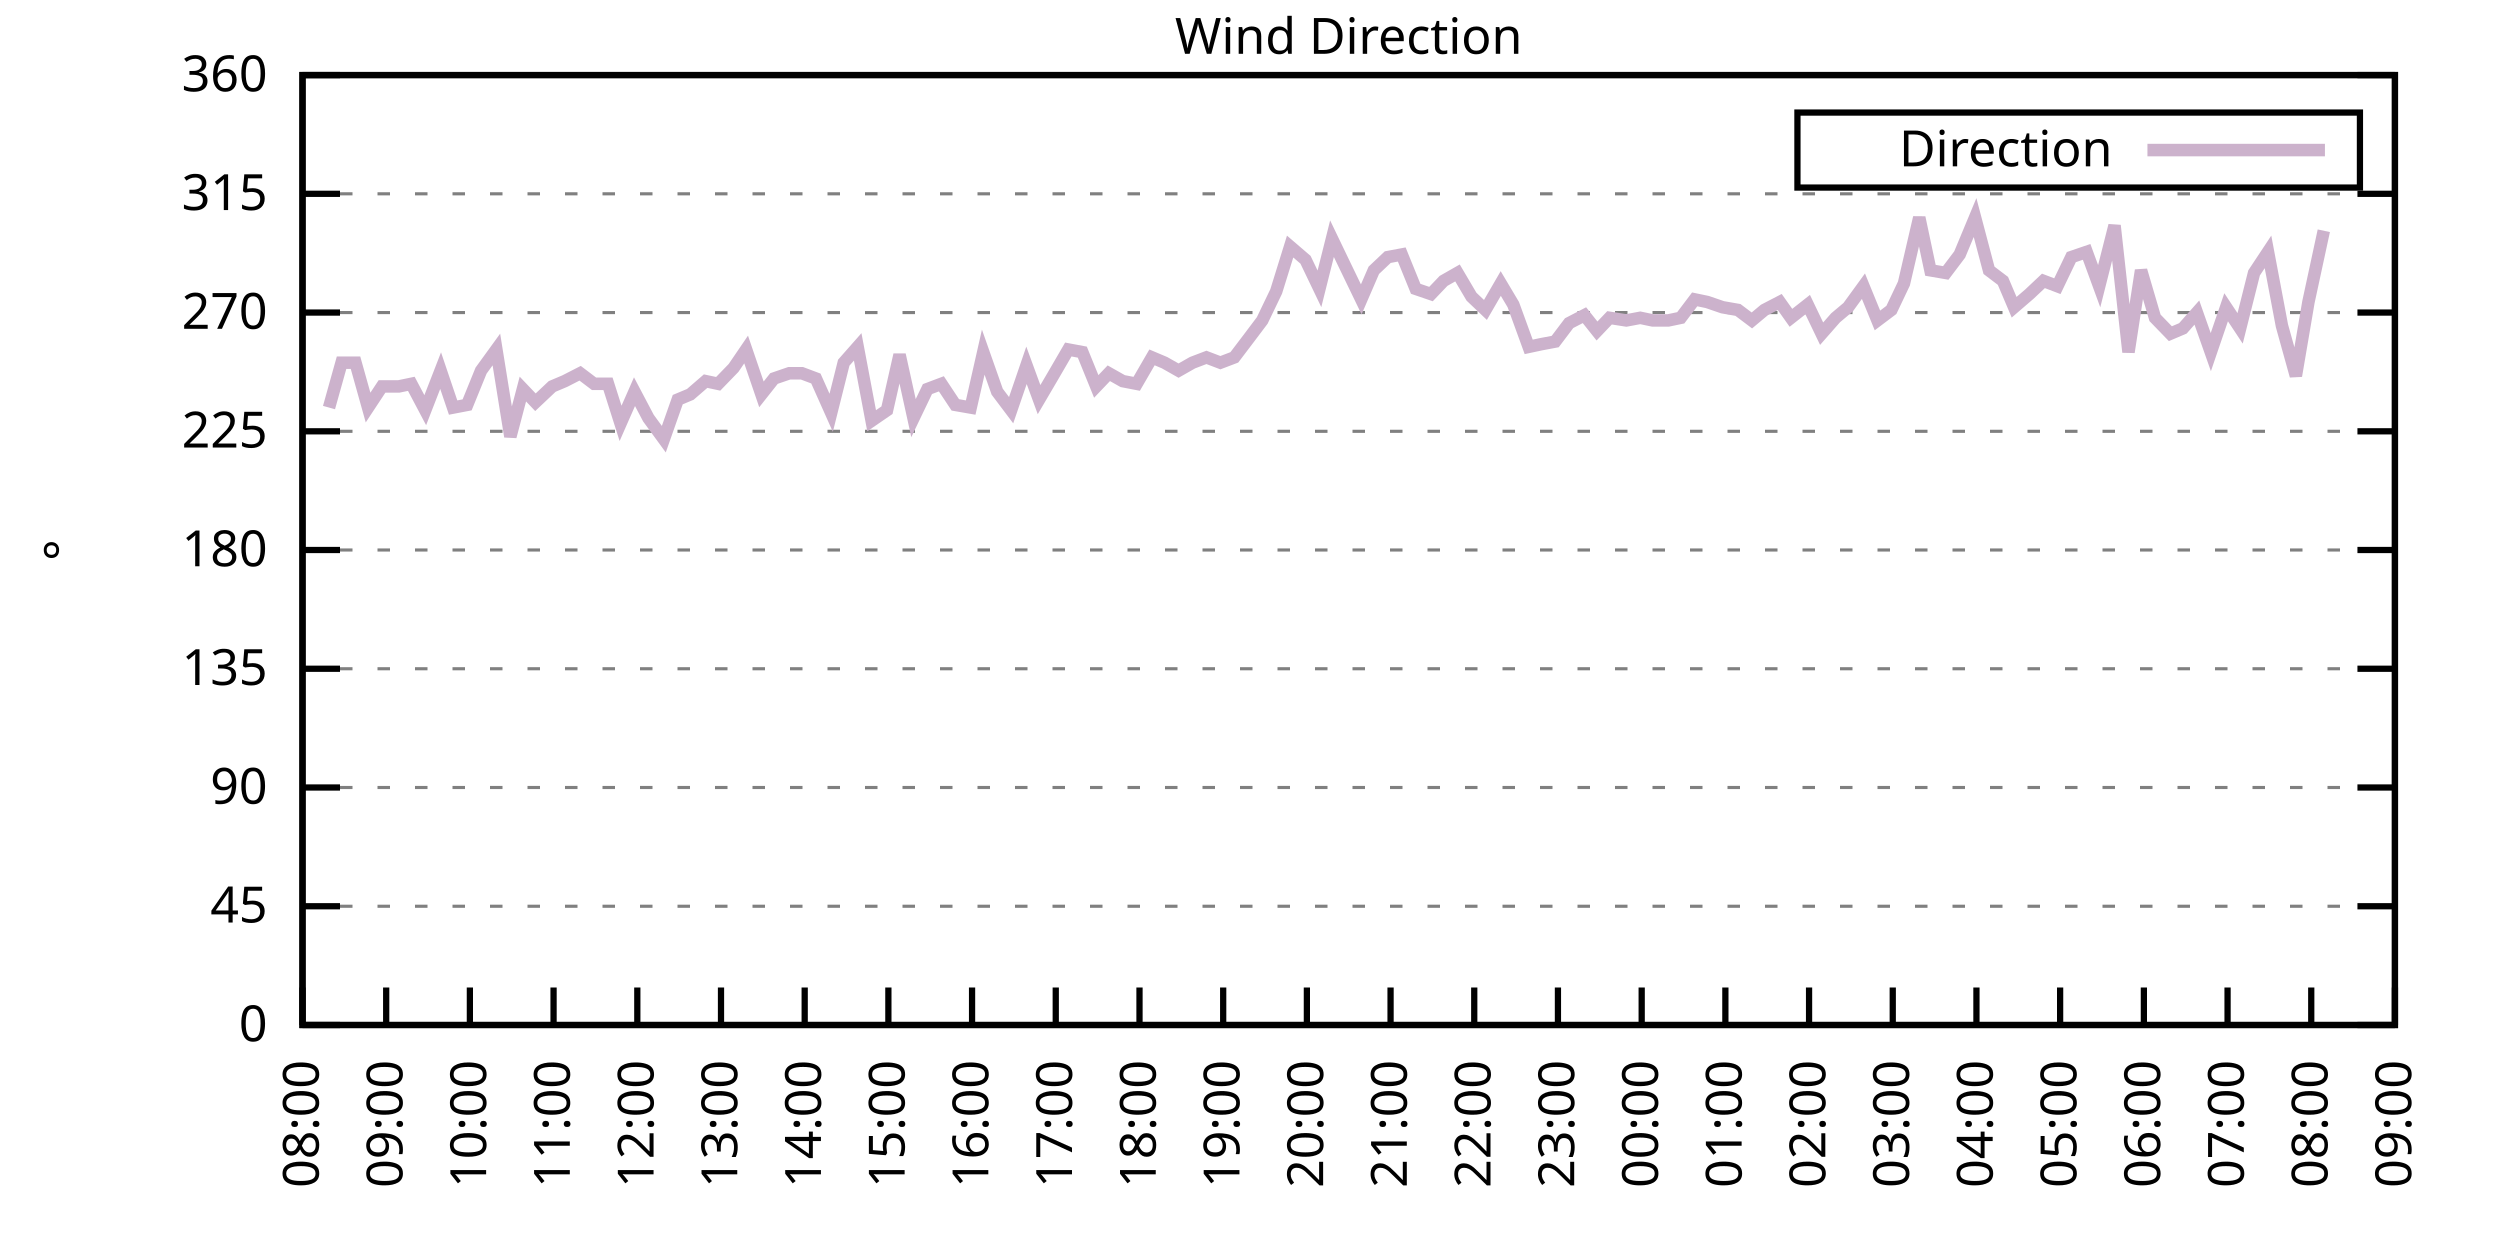
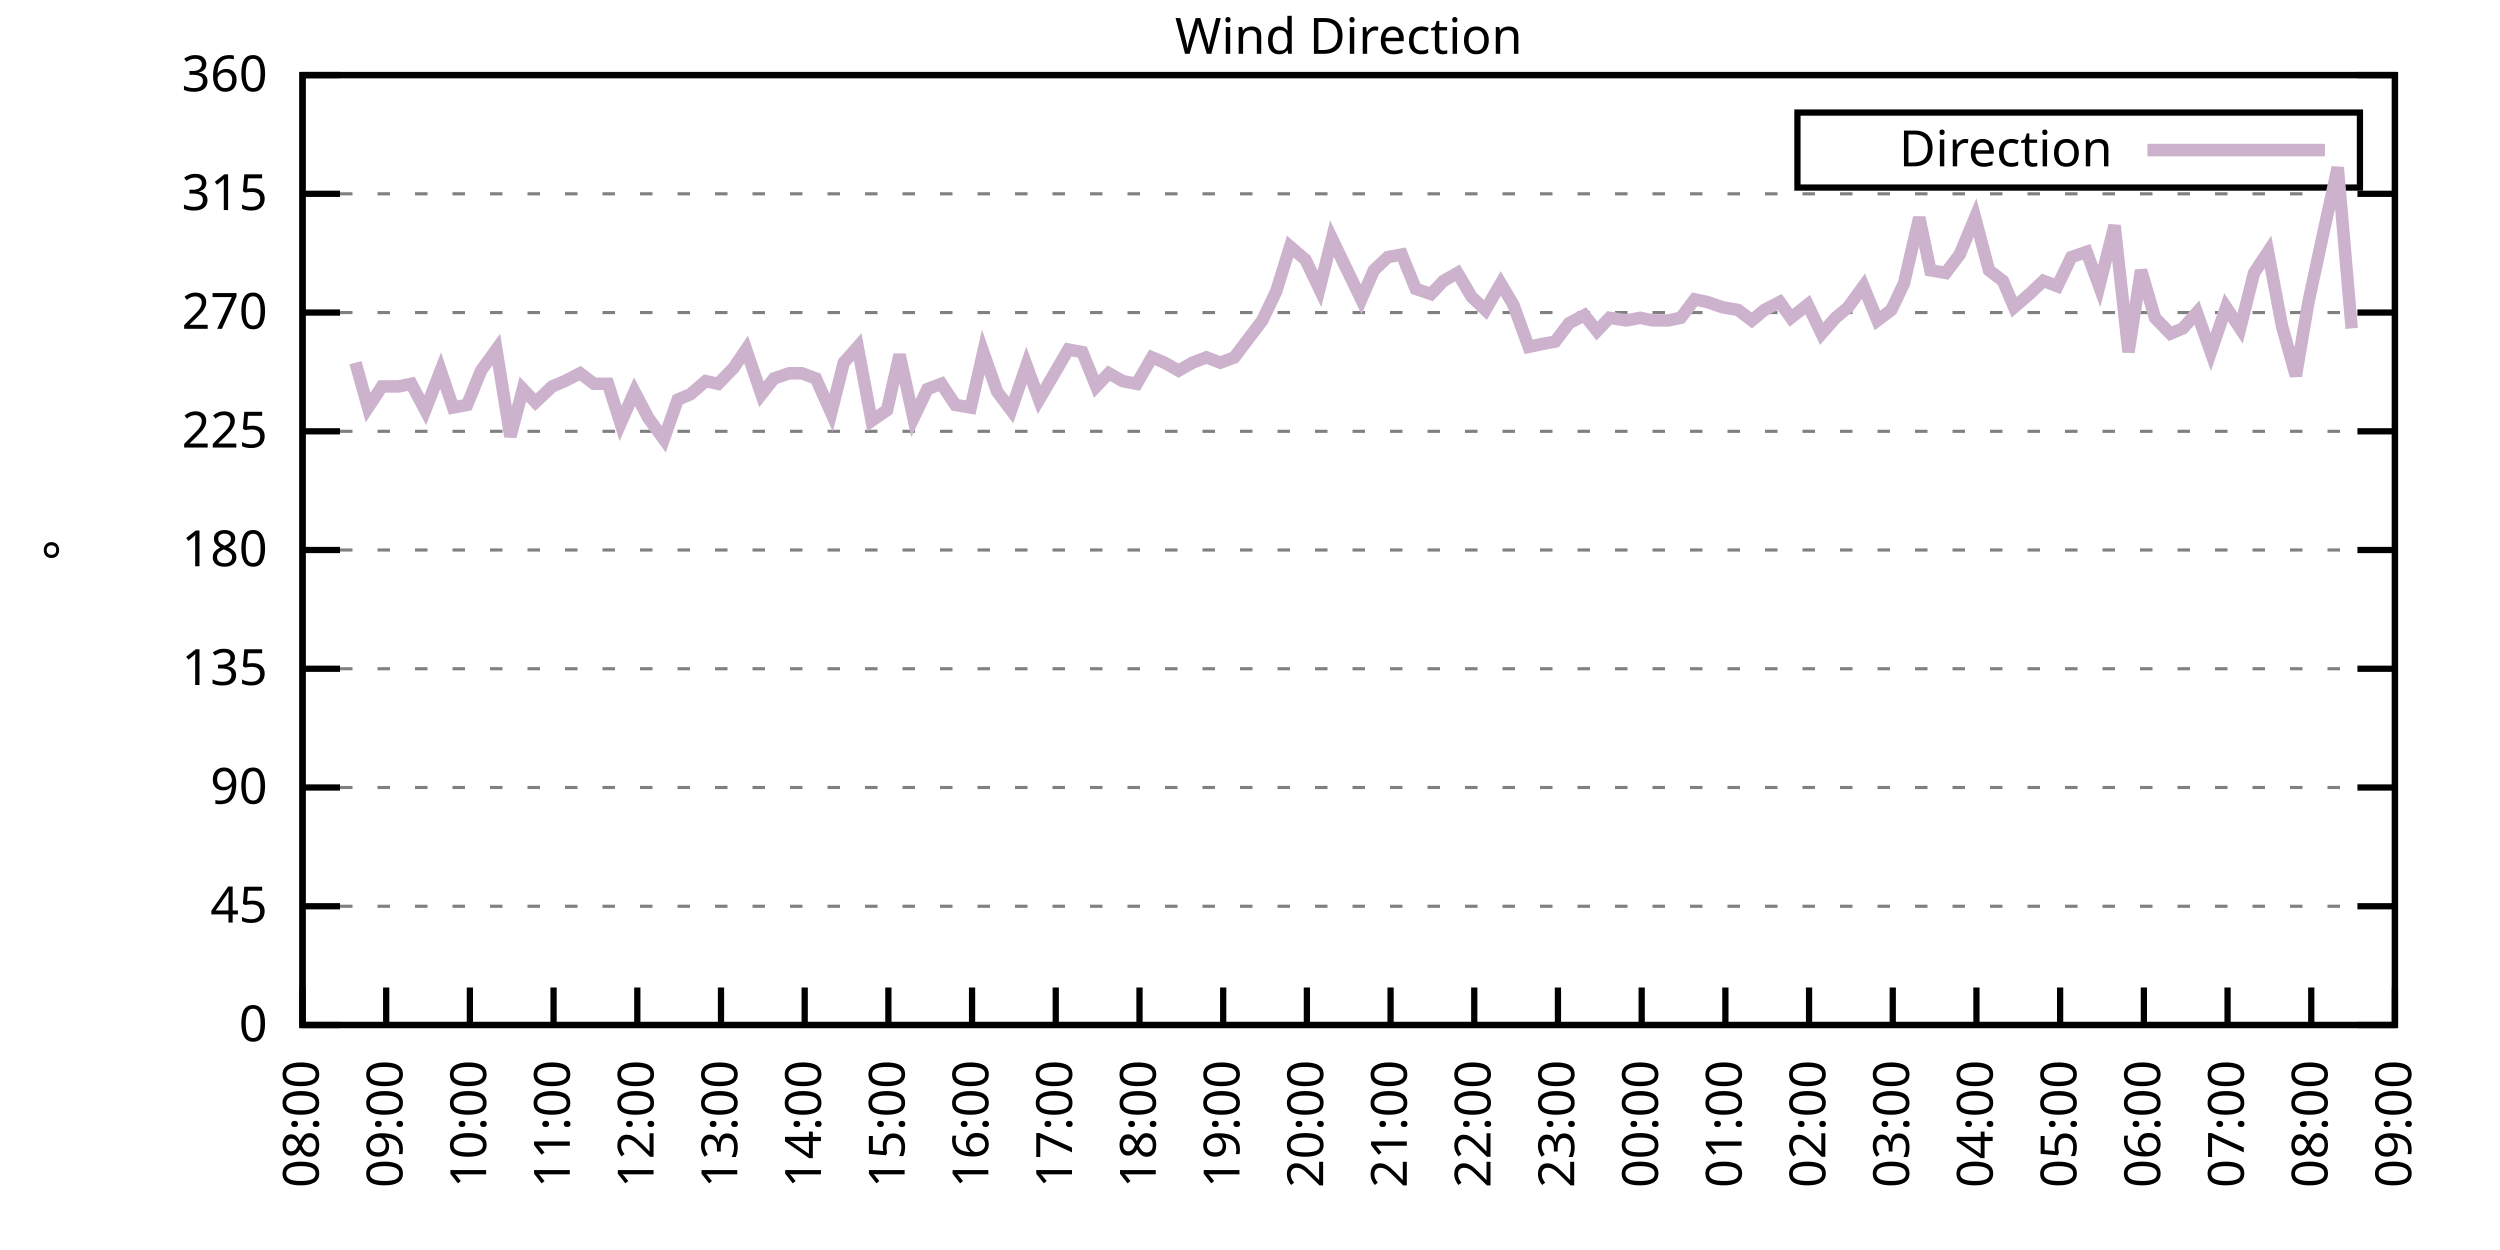
<svg xmlns="http://www.w3.org/2000/svg" xmlns:xlink="http://www.w3.org/1999/xlink" width="400" height="200" viewBox="0 0 400 200">
  <g id="gnuplot_canvas">
    <rect x="0" y="0" width="400" height="200" fill="none" />
    <defs>
      <circle id="gpDot" r="0.5" stroke-width="0.5" stroke="currentColor" />
      <path id="gpPt0" stroke-width="0.333" stroke="currentColor" d="M-1,0 h2 M0,-1 v2" />
      <path id="gpPt1" stroke-width="0.333" stroke="currentColor" d="M-1,-1 L1,1 M1,-1 L-1,1" />
      <path id="gpPt2" stroke-width="0.333" stroke="currentColor" d="M-1,0 L1,0 M0,-1 L0,1 M-1,-1 L1,1 M-1,1 L1,-1" />
      <rect id="gpPt3" stroke-width="0.333" stroke="currentColor" x="-1" y="-1" width="2" height="2" />
      <rect id="gpPt4" stroke-width="0.333" stroke="currentColor" fill="currentColor" x="-1" y="-1" width="2" height="2" />
      <circle id="gpPt5" stroke-width="0.333" stroke="currentColor" cx="0" cy="0" r="1" />
      <use xlink:href="#gpPt5" id="gpPt6" fill="currentColor" stroke="none" />
      <path id="gpPt7" stroke-width="0.333" stroke="currentColor" d="M0,-1.33 L-1.33,0.67 L1.33,0.67 z" />
      <use xlink:href="#gpPt7" id="gpPt8" fill="currentColor" stroke="none" />
      <use xlink:href="#gpPt7" id="gpPt9" stroke="currentColor" transform="rotate(180)" />
      <use xlink:href="#gpPt9" id="gpPt10" fill="currentColor" stroke="none" />
      <use xlink:href="#gpPt3" id="gpPt11" stroke="currentColor" transform="rotate(45)" />
      <use xlink:href="#gpPt11" id="gpPt12" fill="currentColor" stroke="none" />
      <path id="gpPt13" stroke-width="0.333" stroke="currentColor" d="M0,1.330 L1.265,0.411 L0.782,-1.067 L-0.782,-1.076 L-1.265,0.411 z" />
      <use xlink:href="#gpPt13" id="gpPt14" fill="currentColor" stroke="none" />
      <filter id="textbox" filterUnits="objectBoundingBox" x="0" y="0" height="1" width="1">
        <feFlood flood-color="white" flood-opacity="1" result="bgnd" />
        <feComposite in="SourceGraphic" in2="bgnd" operator="atop" />
      </filter>
      <filter id="greybox" filterUnits="objectBoundingBox" x="0" y="0" height="1" width="1">
        <feFlood flood-color="lightgrey" flood-opacity="1" result="grey" />
        <feComposite in="SourceGraphic" in2="grey" operator="atop" />
      </filter>
    </defs>
    <g fill="none" color="white" stroke="currentColor" stroke-width="1.00" stroke-linecap="butt" stroke-linejoin="miter">
</g>
    <g fill="none" color="black" stroke="currentColor" stroke-width="1.00" stroke-linecap="butt" stroke-linejoin="miter">
      <g stroke="none" shape-rendering="crispEdges">
        <polygon fill="rgb(255, 255, 255)" points="48.40,164.00 383.18,164.00 383.18,12.02 48.40,12.02 " />
      </g>
    </g>
    <g fill="none" color="black" stroke="currentColor" stroke-width="1.00" stroke-linecap="butt" stroke-linejoin="miter">
</g>
    <g fill="none" color="black" stroke="black" stroke-width="0.50" stroke-linecap="butt" stroke-linejoin="miter">
</g>
    <g fill="none" color="gray" stroke="currentColor" stroke-width="0.50" stroke-linecap="butt" stroke-linejoin="miter">
      <path stroke="gray" stroke-dasharray="2,4" class="gridline" d="M48.40,164.00 L383.19,164.00  " />
    </g>
    <g fill="none" color="gray" stroke="gray" stroke-width="1.00" stroke-linecap="butt" stroke-linejoin="miter">
</g>
    <g fill="none" color="black" stroke="currentColor" stroke-width="1.00" stroke-linecap="butt" stroke-linejoin="miter">
      <path stroke="black" d="M48.40,164.00 L54.40,164.00 M383.19,164.00 L377.19,164.00  " />
      <g transform="translate(42.80,166.60)" stroke="none" fill="black" font-family="Sans" font-size="8.00" text-anchor="end">
        <text>
          <tspan font-family="Sans"> 0</tspan>
        </text>
      </g>
    </g>
    <g fill="none" color="black" stroke="currentColor" stroke-width="1.00" stroke-linecap="butt" stroke-linejoin="miter">
</g>
    <g fill="none" color="black" stroke="black" stroke-width="0.50" stroke-linecap="butt" stroke-linejoin="miter">
</g>
    <g fill="none" color="gray" stroke="currentColor" stroke-width="0.50" stroke-linecap="butt" stroke-linejoin="miter">
      <path stroke="gray" stroke-dasharray="2,4" class="gridline" d="M48.40,145.00 L383.19,145.00  " />
    </g>
    <g fill="none" color="gray" stroke="gray" stroke-width="1.00" stroke-linecap="butt" stroke-linejoin="miter">
</g>
    <g fill="none" color="black" stroke="currentColor" stroke-width="1.00" stroke-linecap="butt" stroke-linejoin="miter">
      <path stroke="black" d="M48.40,145.00 L54.40,145.00 M383.19,145.00 L377.19,145.00  " />
      <g transform="translate(42.80,147.60)" stroke="none" fill="black" font-family="Sans" font-size="8.00" text-anchor="end">
        <text>
          <tspan font-family="Sans"> 45</tspan>
        </text>
      </g>
    </g>
    <g fill="none" color="black" stroke="currentColor" stroke-width="1.00" stroke-linecap="butt" stroke-linejoin="miter">
</g>
    <g fill="none" color="black" stroke="black" stroke-width="0.50" stroke-linecap="butt" stroke-linejoin="miter">
</g>
    <g fill="none" color="gray" stroke="currentColor" stroke-width="0.50" stroke-linecap="butt" stroke-linejoin="miter">
      <path stroke="gray" stroke-dasharray="2,4" class="gridline" d="M48.40,126.00 L383.19,126.00  " />
    </g>
    <g fill="none" color="gray" stroke="gray" stroke-width="1.00" stroke-linecap="butt" stroke-linejoin="miter">
</g>
    <g fill="none" color="black" stroke="currentColor" stroke-width="1.00" stroke-linecap="butt" stroke-linejoin="miter">
      <path stroke="black" d="M48.40,126.00 L54.40,126.00 M383.19,126.00 L377.19,126.00  " />
      <g transform="translate(42.80,128.60)" stroke="none" fill="black" font-family="Sans" font-size="8.00" text-anchor="end">
        <text>
          <tspan font-family="Sans"> 90</tspan>
        </text>
      </g>
    </g>
    <g fill="none" color="black" stroke="currentColor" stroke-width="1.00" stroke-linecap="butt" stroke-linejoin="miter">
</g>
    <g fill="none" color="black" stroke="black" stroke-width="0.50" stroke-linecap="butt" stroke-linejoin="miter">
</g>
    <g fill="none" color="gray" stroke="currentColor" stroke-width="0.50" stroke-linecap="butt" stroke-linejoin="miter">
      <path stroke="gray" stroke-dasharray="2,4" class="gridline" d="M48.40,107.00 L383.19,107.00  " />
    </g>
    <g fill="none" color="gray" stroke="gray" stroke-width="1.00" stroke-linecap="butt" stroke-linejoin="miter">
</g>
    <g fill="none" color="black" stroke="currentColor" stroke-width="1.00" stroke-linecap="butt" stroke-linejoin="miter">
      <path stroke="black" d="M48.40,107.00 L54.40,107.00 M383.19,107.00 L377.19,107.00  " />
      <g transform="translate(42.80,109.60)" stroke="none" fill="black" font-family="Sans" font-size="8.00" text-anchor="end">
        <text>
          <tspan font-family="Sans"> 135</tspan>
        </text>
      </g>
    </g>
    <g fill="none" color="black" stroke="currentColor" stroke-width="1.00" stroke-linecap="butt" stroke-linejoin="miter">
</g>
    <g fill="none" color="black" stroke="black" stroke-width="0.50" stroke-linecap="butt" stroke-linejoin="miter">
</g>
    <g fill="none" color="gray" stroke="currentColor" stroke-width="0.50" stroke-linecap="butt" stroke-linejoin="miter">
      <path stroke="gray" stroke-dasharray="2,4" class="gridline" d="M48.40,88.00 L383.19,88.00  " />
    </g>
    <g fill="none" color="gray" stroke="gray" stroke-width="1.00" stroke-linecap="butt" stroke-linejoin="miter">
</g>
    <g fill="none" color="black" stroke="currentColor" stroke-width="1.00" stroke-linecap="butt" stroke-linejoin="miter">
      <path stroke="black" d="M48.40,88.00 L54.40,88.00 M383.19,88.00 L377.19,88.00  " />
      <g transform="translate(42.80,90.60)" stroke="none" fill="black" font-family="Sans" font-size="8.00" text-anchor="end">
        <text>
          <tspan font-family="Sans"> 180</tspan>
        </text>
      </g>
    </g>
    <g fill="none" color="black" stroke="currentColor" stroke-width="1.00" stroke-linecap="butt" stroke-linejoin="miter">
</g>
    <g fill="none" color="black" stroke="black" stroke-width="0.50" stroke-linecap="butt" stroke-linejoin="miter">
</g>
    <g fill="none" color="gray" stroke="currentColor" stroke-width="0.50" stroke-linecap="butt" stroke-linejoin="miter">
      <path stroke="gray" stroke-dasharray="2,4" class="gridline" d="M48.40,69.01 L383.19,69.01  " />
    </g>
    <g fill="none" color="gray" stroke="gray" stroke-width="1.00" stroke-linecap="butt" stroke-linejoin="miter">
</g>
    <g fill="none" color="black" stroke="currentColor" stroke-width="1.00" stroke-linecap="butt" stroke-linejoin="miter">
      <path stroke="black" d="M48.40,69.01 L54.40,69.01 M383.19,69.01 L377.19,69.01  " />
      <g transform="translate(42.80,71.61)" stroke="none" fill="black" font-family="Sans" font-size="8.00" text-anchor="end">
        <text>
          <tspan font-family="Sans"> 225</tspan>
        </text>
      </g>
    </g>
    <g fill="none" color="black" stroke="currentColor" stroke-width="1.00" stroke-linecap="butt" stroke-linejoin="miter">
</g>
    <g fill="none" color="black" stroke="black" stroke-width="0.50" stroke-linecap="butt" stroke-linejoin="miter">
</g>
    <g fill="none" color="gray" stroke="currentColor" stroke-width="0.50" stroke-linecap="butt" stroke-linejoin="miter">
      <path stroke="gray" stroke-dasharray="2,4" class="gridline" d="M48.40,50.01 L383.19,50.01  " />
    </g>
    <g fill="none" color="gray" stroke="gray" stroke-width="1.00" stroke-linecap="butt" stroke-linejoin="miter">
</g>
    <g fill="none" color="black" stroke="currentColor" stroke-width="1.00" stroke-linecap="butt" stroke-linejoin="miter">
      <path stroke="black" d="M48.40,50.01 L54.40,50.01 M383.19,50.01 L377.19,50.01  " />
      <g transform="translate(42.80,52.61)" stroke="none" fill="black" font-family="Sans" font-size="8.00" text-anchor="end">
        <text>
          <tspan font-family="Sans"> 270</tspan>
        </text>
      </g>
    </g>
    <g fill="none" color="black" stroke="currentColor" stroke-width="1.00" stroke-linecap="butt" stroke-linejoin="miter">
</g>
    <g fill="none" color="black" stroke="black" stroke-width="0.50" stroke-linecap="butt" stroke-linejoin="miter">
</g>
    <g fill="none" color="gray" stroke="currentColor" stroke-width="0.50" stroke-linecap="butt" stroke-linejoin="miter">
      <path stroke="gray" stroke-dasharray="2,4" class="gridline" d="M48.40,31.01 L383.19,31.01  " />
    </g>
    <g fill="none" color="gray" stroke="gray" stroke-width="1.00" stroke-linecap="butt" stroke-linejoin="miter">
</g>
    <g fill="none" color="black" stroke="currentColor" stroke-width="1.00" stroke-linecap="butt" stroke-linejoin="miter">
      <path stroke="black" d="M48.40,31.01 L54.40,31.01 M383.19,31.01 L377.19,31.01  " />
      <g transform="translate(42.80,33.61)" stroke="none" fill="black" font-family="Sans" font-size="8.00" text-anchor="end">
        <text>
          <tspan font-family="Sans"> 315</tspan>
        </text>
      </g>
    </g>
    <g fill="none" color="black" stroke="currentColor" stroke-width="1.00" stroke-linecap="butt" stroke-linejoin="miter">
</g>
    <g fill="none" color="black" stroke="black" stroke-width="0.50" stroke-linecap="butt" stroke-linejoin="miter">
</g>
    <g fill="none" color="gray" stroke="currentColor" stroke-width="0.50" stroke-linecap="butt" stroke-linejoin="miter">
      <path stroke="gray" stroke-dasharray="2,4" class="gridline" d="M48.40,12.01 L383.19,12.01  " />
    </g>
    <g fill="none" color="gray" stroke="gray" stroke-width="1.00" stroke-linecap="butt" stroke-linejoin="miter">
</g>
    <g fill="none" color="black" stroke="currentColor" stroke-width="1.00" stroke-linecap="butt" stroke-linejoin="miter">
      <path stroke="black" d="M48.40,12.01 L54.40,12.01 M383.19,12.01 L377.19,12.01  " />
      <g transform="translate(42.80,14.61)" stroke="none" fill="black" font-family="Sans" font-size="8.00" text-anchor="end">
        <text>
          <tspan font-family="Sans"> 360</tspan>
        </text>
      </g>
    </g>
    <g fill="none" color="black" stroke="currentColor" stroke-width="1.00" stroke-linecap="butt" stroke-linejoin="miter">
      <path stroke="black" d="M48.40,164.00 L48.40,158.00  " />
      <g transform="translate(51.00,169.60) rotate(270.00)" stroke="none" fill="black" font-family="Sans" font-size="8.00" text-anchor="end">
        <text>
          <tspan font-family="Sans">08:00</tspan>
        </text>
      </g>
    </g>
    <g fill="none" color="black" stroke="currentColor" stroke-width="1.00" stroke-linecap="butt" stroke-linejoin="miter">
      <path stroke="black" d="M61.79,164.00 L61.79,158.00  " />
      <g transform="translate(64.39,169.60) rotate(270.00)" stroke="none" fill="black" font-family="Sans" font-size="8.00" text-anchor="end">
        <text>
          <tspan font-family="Sans">09:00</tspan>
        </text>
      </g>
    </g>
    <g fill="none" color="black" stroke="currentColor" stroke-width="1.00" stroke-linecap="butt" stroke-linejoin="miter">
      <path stroke="black" d="M75.18,164.00 L75.18,158.00  " />
      <g transform="translate(77.78,169.60) rotate(270.00)" stroke="none" fill="black" font-family="Sans" font-size="8.00" text-anchor="end">
        <text>
          <tspan font-family="Sans">10:00</tspan>
        </text>
      </g>
    </g>
    <g fill="none" color="black" stroke="currentColor" stroke-width="1.00" stroke-linecap="butt" stroke-linejoin="miter">
      <path stroke="black" d="M88.57,164.00 L88.57,158.00  " />
      <g transform="translate(91.17,169.60) rotate(270.00)" stroke="none" fill="black" font-family="Sans" font-size="8.00" text-anchor="end">
        <text>
          <tspan font-family="Sans">11:00</tspan>
        </text>
      </g>
    </g>
    <g fill="none" color="black" stroke="currentColor" stroke-width="1.00" stroke-linecap="butt" stroke-linejoin="miter">
      <path stroke="black" d="M101.97,164.00 L101.97,158.00  " />
      <g transform="translate(104.57,169.60) rotate(270.00)" stroke="none" fill="black" font-family="Sans" font-size="8.00" text-anchor="end">
        <text>
          <tspan font-family="Sans">12:00</tspan>
        </text>
      </g>
    </g>
    <g fill="none" color="black" stroke="currentColor" stroke-width="1.00" stroke-linecap="butt" stroke-linejoin="miter">
      <path stroke="black" d="M115.36,164.00 L115.36,158.00  " />
      <g transform="translate(117.96,169.60) rotate(270.00)" stroke="none" fill="black" font-family="Sans" font-size="8.00" text-anchor="end">
        <text>
          <tspan font-family="Sans">13:00</tspan>
        </text>
      </g>
    </g>
    <g fill="none" color="black" stroke="currentColor" stroke-width="1.00" stroke-linecap="butt" stroke-linejoin="miter">
      <path stroke="black" d="M128.75,164.00 L128.75,158.00  " />
      <g transform="translate(131.35,169.60) rotate(270.00)" stroke="none" fill="black" font-family="Sans" font-size="8.00" text-anchor="end">
        <text>
          <tspan font-family="Sans">14:00</tspan>
        </text>
      </g>
    </g>
    <g fill="none" color="black" stroke="currentColor" stroke-width="1.00" stroke-linecap="butt" stroke-linejoin="miter">
      <path stroke="black" d="M142.14,164.00 L142.14,158.00  " />
      <g transform="translate(144.74,169.60) rotate(270.00)" stroke="none" fill="black" font-family="Sans" font-size="8.00" text-anchor="end">
        <text>
          <tspan font-family="Sans">15:00</tspan>
        </text>
      </g>
    </g>
    <g fill="none" color="black" stroke="currentColor" stroke-width="1.00" stroke-linecap="butt" stroke-linejoin="miter">
      <path stroke="black" d="M155.53,164.00 L155.53,158.00  " />
      <g transform="translate(158.13,169.60) rotate(270.00)" stroke="none" fill="black" font-family="Sans" font-size="8.00" text-anchor="end">
        <text>
          <tspan font-family="Sans">16:00</tspan>
        </text>
      </g>
    </g>
    <g fill="none" color="black" stroke="currentColor" stroke-width="1.00" stroke-linecap="butt" stroke-linejoin="miter">
      <path stroke="black" d="M168.92,164.00 L168.92,158.00  " />
      <g transform="translate(171.52,169.60) rotate(270.00)" stroke="none" fill="black" font-family="Sans" font-size="8.00" text-anchor="end">
        <text>
          <tspan font-family="Sans">17:00</tspan>
        </text>
      </g>
    </g>
    <g fill="none" color="black" stroke="currentColor" stroke-width="1.00" stroke-linecap="butt" stroke-linejoin="miter">
      <path stroke="black" d="M182.32,164.00 L182.32,158.00  " />
      <g transform="translate(184.92,169.60) rotate(270.00)" stroke="none" fill="black" font-family="Sans" font-size="8.00" text-anchor="end">
        <text>
          <tspan font-family="Sans">18:00</tspan>
        </text>
      </g>
    </g>
    <g fill="none" color="black" stroke="currentColor" stroke-width="1.00" stroke-linecap="butt" stroke-linejoin="miter">
      <path stroke="black" d="M195.71,164.00 L195.71,158.00  " />
      <g transform="translate(198.31,169.60) rotate(270.00)" stroke="none" fill="black" font-family="Sans" font-size="8.00" text-anchor="end">
        <text>
          <tspan font-family="Sans">19:00</tspan>
        </text>
      </g>
    </g>
    <g fill="none" color="black" stroke="currentColor" stroke-width="1.00" stroke-linecap="butt" stroke-linejoin="miter">
      <path stroke="black" d="M209.10,164.00 L209.10,158.00  " />
      <g transform="translate(211.70,169.60) rotate(270.00)" stroke="none" fill="black" font-family="Sans" font-size="8.00" text-anchor="end">
        <text>
          <tspan font-family="Sans">20:00</tspan>
        </text>
      </g>
    </g>
    <g fill="none" color="black" stroke="currentColor" stroke-width="1.00" stroke-linecap="butt" stroke-linejoin="miter">
      <path stroke="black" d="M222.49,164.00 L222.49,158.00  " />
      <g transform="translate(225.09,169.60) rotate(270.00)" stroke="none" fill="black" font-family="Sans" font-size="8.00" text-anchor="end">
        <text>
          <tspan font-family="Sans">21:00</tspan>
        </text>
      </g>
    </g>
    <g fill="none" color="black" stroke="currentColor" stroke-width="1.00" stroke-linecap="butt" stroke-linejoin="miter">
      <path stroke="black" d="M235.88,164.00 L235.88,158.00  " />
      <g transform="translate(238.48,169.60) rotate(270.00)" stroke="none" fill="black" font-family="Sans" font-size="8.00" text-anchor="end">
        <text>
          <tspan font-family="Sans">22:00</tspan>
        </text>
      </g>
    </g>
    <g fill="none" color="black" stroke="currentColor" stroke-width="1.00" stroke-linecap="butt" stroke-linejoin="miter">
      <path stroke="black" d="M249.27,164.00 L249.27,158.00  " />
      <g transform="translate(251.87,169.60) rotate(270.00)" stroke="none" fill="black" font-family="Sans" font-size="8.00" text-anchor="end">
        <text>
          <tspan font-family="Sans">23:00</tspan>
        </text>
      </g>
    </g>
    <g fill="none" color="black" stroke="currentColor" stroke-width="1.00" stroke-linecap="butt" stroke-linejoin="miter">
      <path stroke="black" d="M262.67,164.00 L262.67,158.00  " />
      <g transform="translate(265.27,169.60) rotate(270.00)" stroke="none" fill="black" font-family="Sans" font-size="8.00" text-anchor="end">
        <text>
          <tspan font-family="Sans">00:00</tspan>
        </text>
      </g>
    </g>
    <g fill="none" color="black" stroke="currentColor" stroke-width="1.00" stroke-linecap="butt" stroke-linejoin="miter">
      <path stroke="black" d="M276.06,164.00 L276.06,158.00  " />
      <g transform="translate(278.66,169.60) rotate(270.00)" stroke="none" fill="black" font-family="Sans" font-size="8.00" text-anchor="end">
        <text>
          <tspan font-family="Sans">01:00</tspan>
        </text>
      </g>
    </g>
    <g fill="none" color="black" stroke="currentColor" stroke-width="1.00" stroke-linecap="butt" stroke-linejoin="miter">
      <path stroke="black" d="M289.45,164.00 L289.45,158.00  " />
      <g transform="translate(292.05,169.60) rotate(270.00)" stroke="none" fill="black" font-family="Sans" font-size="8.00" text-anchor="end">
        <text>
          <tspan font-family="Sans">02:00</tspan>
        </text>
      </g>
    </g>
    <g fill="none" color="black" stroke="currentColor" stroke-width="1.00" stroke-linecap="butt" stroke-linejoin="miter">
      <path stroke="black" d="M302.84,164.00 L302.84,158.00  " />
      <g transform="translate(305.44,169.60) rotate(270.00)" stroke="none" fill="black" font-family="Sans" font-size="8.00" text-anchor="end">
        <text>
          <tspan font-family="Sans">03:00</tspan>
        </text>
      </g>
    </g>
    <g fill="none" color="black" stroke="currentColor" stroke-width="1.00" stroke-linecap="butt" stroke-linejoin="miter">
      <path stroke="black" d="M316.23,164.00 L316.23,158.00  " />
      <g transform="translate(318.83,169.60) rotate(270.00)" stroke="none" fill="black" font-family="Sans" font-size="8.00" text-anchor="end">
        <text>
          <tspan font-family="Sans">04:00</tspan>
        </text>
      </g>
    </g>
    <g fill="none" color="black" stroke="currentColor" stroke-width="1.00" stroke-linecap="butt" stroke-linejoin="miter">
      <path stroke="black" d="M329.62,164.00 L329.62,158.00  " />
      <g transform="translate(332.22,169.60) rotate(270.00)" stroke="none" fill="black" font-family="Sans" font-size="8.00" text-anchor="end">
        <text>
          <tspan font-family="Sans">05:00</tspan>
        </text>
      </g>
    </g>
    <g fill="none" color="black" stroke="currentColor" stroke-width="1.00" stroke-linecap="butt" stroke-linejoin="miter">
      <path stroke="black" d="M343.02,164.00 L343.02,158.00  " />
      <g transform="translate(345.62,169.60) rotate(270.00)" stroke="none" fill="black" font-family="Sans" font-size="8.00" text-anchor="end">
        <text>
          <tspan font-family="Sans">06:00</tspan>
        </text>
      </g>
    </g>
    <g fill="none" color="black" stroke="currentColor" stroke-width="1.00" stroke-linecap="butt" stroke-linejoin="miter">
      <path stroke="black" d="M356.41,164.00 L356.41,158.00  " />
      <g transform="translate(359.01,169.60) rotate(270.00)" stroke="none" fill="black" font-family="Sans" font-size="8.00" text-anchor="end">
        <text>
          <tspan font-family="Sans">07:00</tspan>
        </text>
      </g>
    </g>
    <g fill="none" color="black" stroke="currentColor" stroke-width="1.00" stroke-linecap="butt" stroke-linejoin="miter">
      <path stroke="black" d="M369.80,164.00 L369.80,158.00  " />
      <g transform="translate(372.40,169.60) rotate(270.00)" stroke="none" fill="black" font-family="Sans" font-size="8.00" text-anchor="end">
        <text>
          <tspan font-family="Sans">08:00</tspan>
        </text>
      </g>
    </g>
    <g fill="none" color="black" stroke="currentColor" stroke-width="1.00" stroke-linecap="butt" stroke-linejoin="miter">
      <path stroke="black" d="M383.19,164.00 L383.19,158.00  " />
      <g transform="translate(385.79,169.60) rotate(270.00)" stroke="none" fill="black" font-family="Sans" font-size="8.00" text-anchor="end">
        <text>
          <tspan font-family="Sans">09:00</tspan>
        </text>
      </g>
    </g>
    <g fill="none" color="black" stroke="currentColor" stroke-width="1.00" stroke-linecap="butt" stroke-linejoin="miter">
</g>
    <g fill="none" color="black" stroke="currentColor" stroke-width="1.00" stroke-linecap="butt" stroke-linejoin="miter">
      <path stroke="black" d="M48.40,12.01 L48.40,164.00 L383.19,164.00 L383.19,12.01 L48.40,12.01 Z  " />
    </g>
    <g fill="none" color="black" stroke="currentColor" stroke-width="1.00" stroke-linecap="butt" stroke-linejoin="miter">
</g>
    <g fill="none" color="black" stroke="currentColor" stroke-width="1.00" stroke-linecap="butt" stroke-linejoin="miter">
      <path stroke="black" d="M287.59,30.01 L287.59,18.01 L377.59,18.01 L377.59,30.01 L287.59,30.01 Z  " />
    </g>
    <g id="Wind_direction_plot_1">
      <g fill="none" color="white" stroke="black" stroke-width="2.00" stroke-linecap="butt" stroke-linejoin="miter">
</g>
      <g fill="none" color="black" stroke="currentColor" stroke-width="2.00" stroke-linecap="butt" stroke-linejoin="miter">
        <g transform="translate(337.99,26.61)" stroke="none" fill="black" font-family="Sans" font-size="8.00" text-anchor="end">
          <text>
            <tspan font-family="Sans">Direction</tspan>
          </text>
        </g>
      </g>
      <g fill="none" color="black" stroke="currentColor" stroke-width="2.00" stroke-linecap="butt" stroke-linejoin="miter">
-         <path stroke="rgb(204, 178, 204)" d="M343.59,24.01 L371.99,24.01 M52.64,65.21 L54.65,58.03 L56.88,58.03 L58.89,65.21 L61.12,61.83 L63.80,61.83   L65.81,61.41 L68.04,65.63 L70.50,59.30 L72.50,65.21 L74.74,64.78 L76.97,59.30 L79.42,55.92 L81.66,69.85   L83.66,62.25 L85.67,64.36 L88.35,61.83 L90.36,60.98 L92.82,59.72 L95.05,61.41 L97.28,61.41 L99.29,67.74   L101.52,62.67 L103.75,66.90 L106.21,70.27 L108.44,63.94 L110.45,63.10 L112.90,60.98 L114.91,61.41 L117.37,58.87   L119.38,55.92 L121.83,63.10 L123.84,60.56 L126.29,59.72 L128.30,59.72 L130.54,60.56 L132.99,66.05 L135.00,58.03   L137.23,55.50 L139.46,67.32 L141.92,65.63 L143.93,56.76 L146.16,66.90 L148.39,62.25 L150.62,61.41 L152.85,64.78   L155.31,65.21 L157.32,56.34 L159.55,62.67 L161.78,65.63 L164.24,58.45 L166.25,63.94 L168.48,60.14 L170.93,55.92   L173.17,56.34 L175.40,61.83 L177.41,59.72 L179.64,60.98 L181.87,61.41 L184.32,57.18 L186.33,58.03 L188.57,59.30   L190.80,58.03 L193.03,57.18 L195.26,58.03 L197.49,57.18 L199.73,54.23 L201.96,51.27 L204.19,46.63 L206.42,39.45   L208.88,41.56 L211.11,46.21 L213.12,38.19 L215.35,42.83 L217.80,47.90 L219.81,43.25 L222.04,41.14 L224.28,40.72   L226.51,46.21 L228.96,47.05 L230.97,44.94 L233.20,43.67 L235.44,47.47 L237.67,49.59 L240.12,45.36 L242.13,48.74   L244.59,55.50 L246.60,55.07 L248.83,54.65 L251.06,51.70 L253.51,50.43 L255.52,52.96 L257.53,50.85 L260.21,51.27   L262.44,50.85 L264.45,51.27 L266.91,51.27 L268.92,50.85 L271.15,47.90 L273.16,48.32 L275.61,49.16 L278.07,49.59   L280.30,51.27 L282.31,49.59 L284.76,48.32 L286.55,50.85 L289.23,48.74 L291.46,53.39 L293.69,50.85 L295.70,49.16   L298.15,45.79 L300.39,51.27 L302.62,49.59 L304.63,45.36 L307.08,34.81 L308.87,43.25 L311.32,43.67 L313.55,40.72   L316.01,34.81 L318.24,43.25 L320.47,44.94 L322.26,49.16 L324.71,47.05 L326.95,44.94 L329.18,45.79 L331.41,41.14   L333.86,40.30 L335.87,45.79 L338.33,36.08 L340.56,56.34 L342.57,43.25 L344.80,50.85 L347.26,53.39 L349.26,52.54   L351.50,50.01 L353.73,56.34 L356.18,49.16 L358.42,52.54 L360.65,43.67 L362.88,40.30 L365.11,52.12 L367.34,60.14   L369.35,48.32 L371.81,36.92  " />
+         <path stroke="rgb(204, 178, 204)" d="M343.59,24.01 L371.99,24.01 M56.88,58.03 L58.89,65.21 L61.12,61.83 L63.80,61.83 L65.81,61.41 L68.04,65.63   L70.50,59.30 L72.50,65.21 L74.74,64.78 L76.97,59.30 L79.42,55.92 L81.66,69.85 L83.66,62.25 L85.67,64.36   L88.35,61.83 L90.36,60.98 L92.82,59.72 L95.05,61.41 L97.28,61.41 L99.29,67.74 L101.52,62.67 L103.75,66.90   L106.21,70.27 L108.44,63.94 L110.45,63.10 L112.90,60.98 L114.91,61.41 L117.37,58.87 L119.38,55.92 L121.83,63.10   L123.84,60.56 L126.29,59.72 L128.30,59.72 L130.54,60.56 L132.99,66.05 L135.00,58.03 L137.23,55.50 L139.46,67.32   L141.92,65.63 L143.93,56.76 L146.16,66.90 L148.39,62.25 L150.62,61.41 L152.85,64.78 L155.31,65.21 L157.32,56.34   L159.55,62.67 L161.78,65.63 L164.24,58.45 L166.25,63.94 L168.48,60.14 L170.93,55.92 L173.17,56.34 L175.40,61.83   L177.41,59.72 L179.64,60.98 L181.87,61.41 L184.32,57.18 L186.33,58.03 L188.57,59.30 L190.80,58.03 L193.03,57.18   L195.26,58.03 L197.49,57.18 L199.73,54.23 L201.96,51.27 L204.19,46.63 L206.42,39.45 L208.88,41.56 L211.11,46.21   L213.12,38.19 L215.35,42.83 L217.80,47.90 L219.81,43.25 L222.04,41.14 L224.28,40.72 L226.51,46.21 L228.96,47.05   L230.97,44.94 L233.20,43.67 L235.44,47.47 L237.67,49.59 L240.12,45.36 L242.13,48.74 L244.59,55.50 L246.60,55.07   L248.83,54.65 L251.06,51.70 L253.51,50.43 L255.52,52.96 L257.53,50.85 L260.21,51.27 L262.44,50.85 L264.45,51.27   L266.91,51.27 L268.92,50.85 L271.15,47.90 L273.16,48.32 L275.61,49.16 L278.07,49.59 L280.30,51.27 L282.31,49.59   L284.76,48.32 L286.55,50.85 L289.23,48.74 L291.46,53.39 L293.69,50.85 L295.70,49.16 L298.15,45.79 L300.39,51.27   L302.62,49.59 L304.63,45.36 L307.08,34.81 L308.87,43.25 L311.32,43.67 L313.55,40.72 L316.01,34.81 L318.24,43.25   L320.47,44.94 L322.26,49.16 L324.71,47.05 L326.95,44.94 L329.18,45.79 L331.41,41.14 L333.86,40.30 L335.87,45.79   L338.33,36.08 L340.56,56.34 L342.57,43.25 L344.80,50.85 L347.26,53.39 L349.26,52.54 L351.50,50.01 L353.73,56.34   L356.18,49.16 L358.42,52.54 L360.65,43.67 L362.88,40.30 L365.11,52.12 L367.34,60.14 L369.35,48.32 L371.81,36.92   L374.04,26.79 L376.27,52.54  " />
      </g>
    </g>
    <g fill="none" color="black" stroke="currentColor" stroke-width="2.00" stroke-linecap="butt" stroke-linejoin="miter">
</g>
    <g fill="none" color="black" stroke="black" stroke-width="1.00" stroke-linecap="butt" stroke-linejoin="miter">
</g>
    <g fill="none" color="black" stroke="currentColor" stroke-width="1.00" stroke-linecap="butt" stroke-linejoin="miter">
      <path stroke="black" d="M48.40,12.01 L48.40,164.00 L383.19,164.00 L383.19,12.01 L48.40,12.01 Z  " />
      <g transform="translate(12.80,88.01) rotate(270.00)" stroke="none" fill="black" font-family="Sans" font-size="8.00" text-anchor="middle">
        <text>
          <tspan font-family="Sans">°</tspan>
        </text>
      </g>
    </g>
    <g fill="none" color="black" stroke="currentColor" stroke-width="1.00" stroke-linecap="butt" stroke-linejoin="miter">
</g>
    <g fill="none" color="black" stroke="currentColor" stroke-width="1.00" stroke-linecap="butt" stroke-linejoin="miter">
      <g transform="translate(215.79,8.61)" stroke="none" fill="black" font-family="Sans" font-size="8.00" text-anchor="middle">
        <text>
          <tspan font-family="Sans">Wind Direction</tspan>
        </text>
      </g>
    </g>
    <g fill="none" color="black" stroke="currentColor" stroke-width="1.00" stroke-linecap="butt" stroke-linejoin="miter">
</g>
  </g>
</svg>
